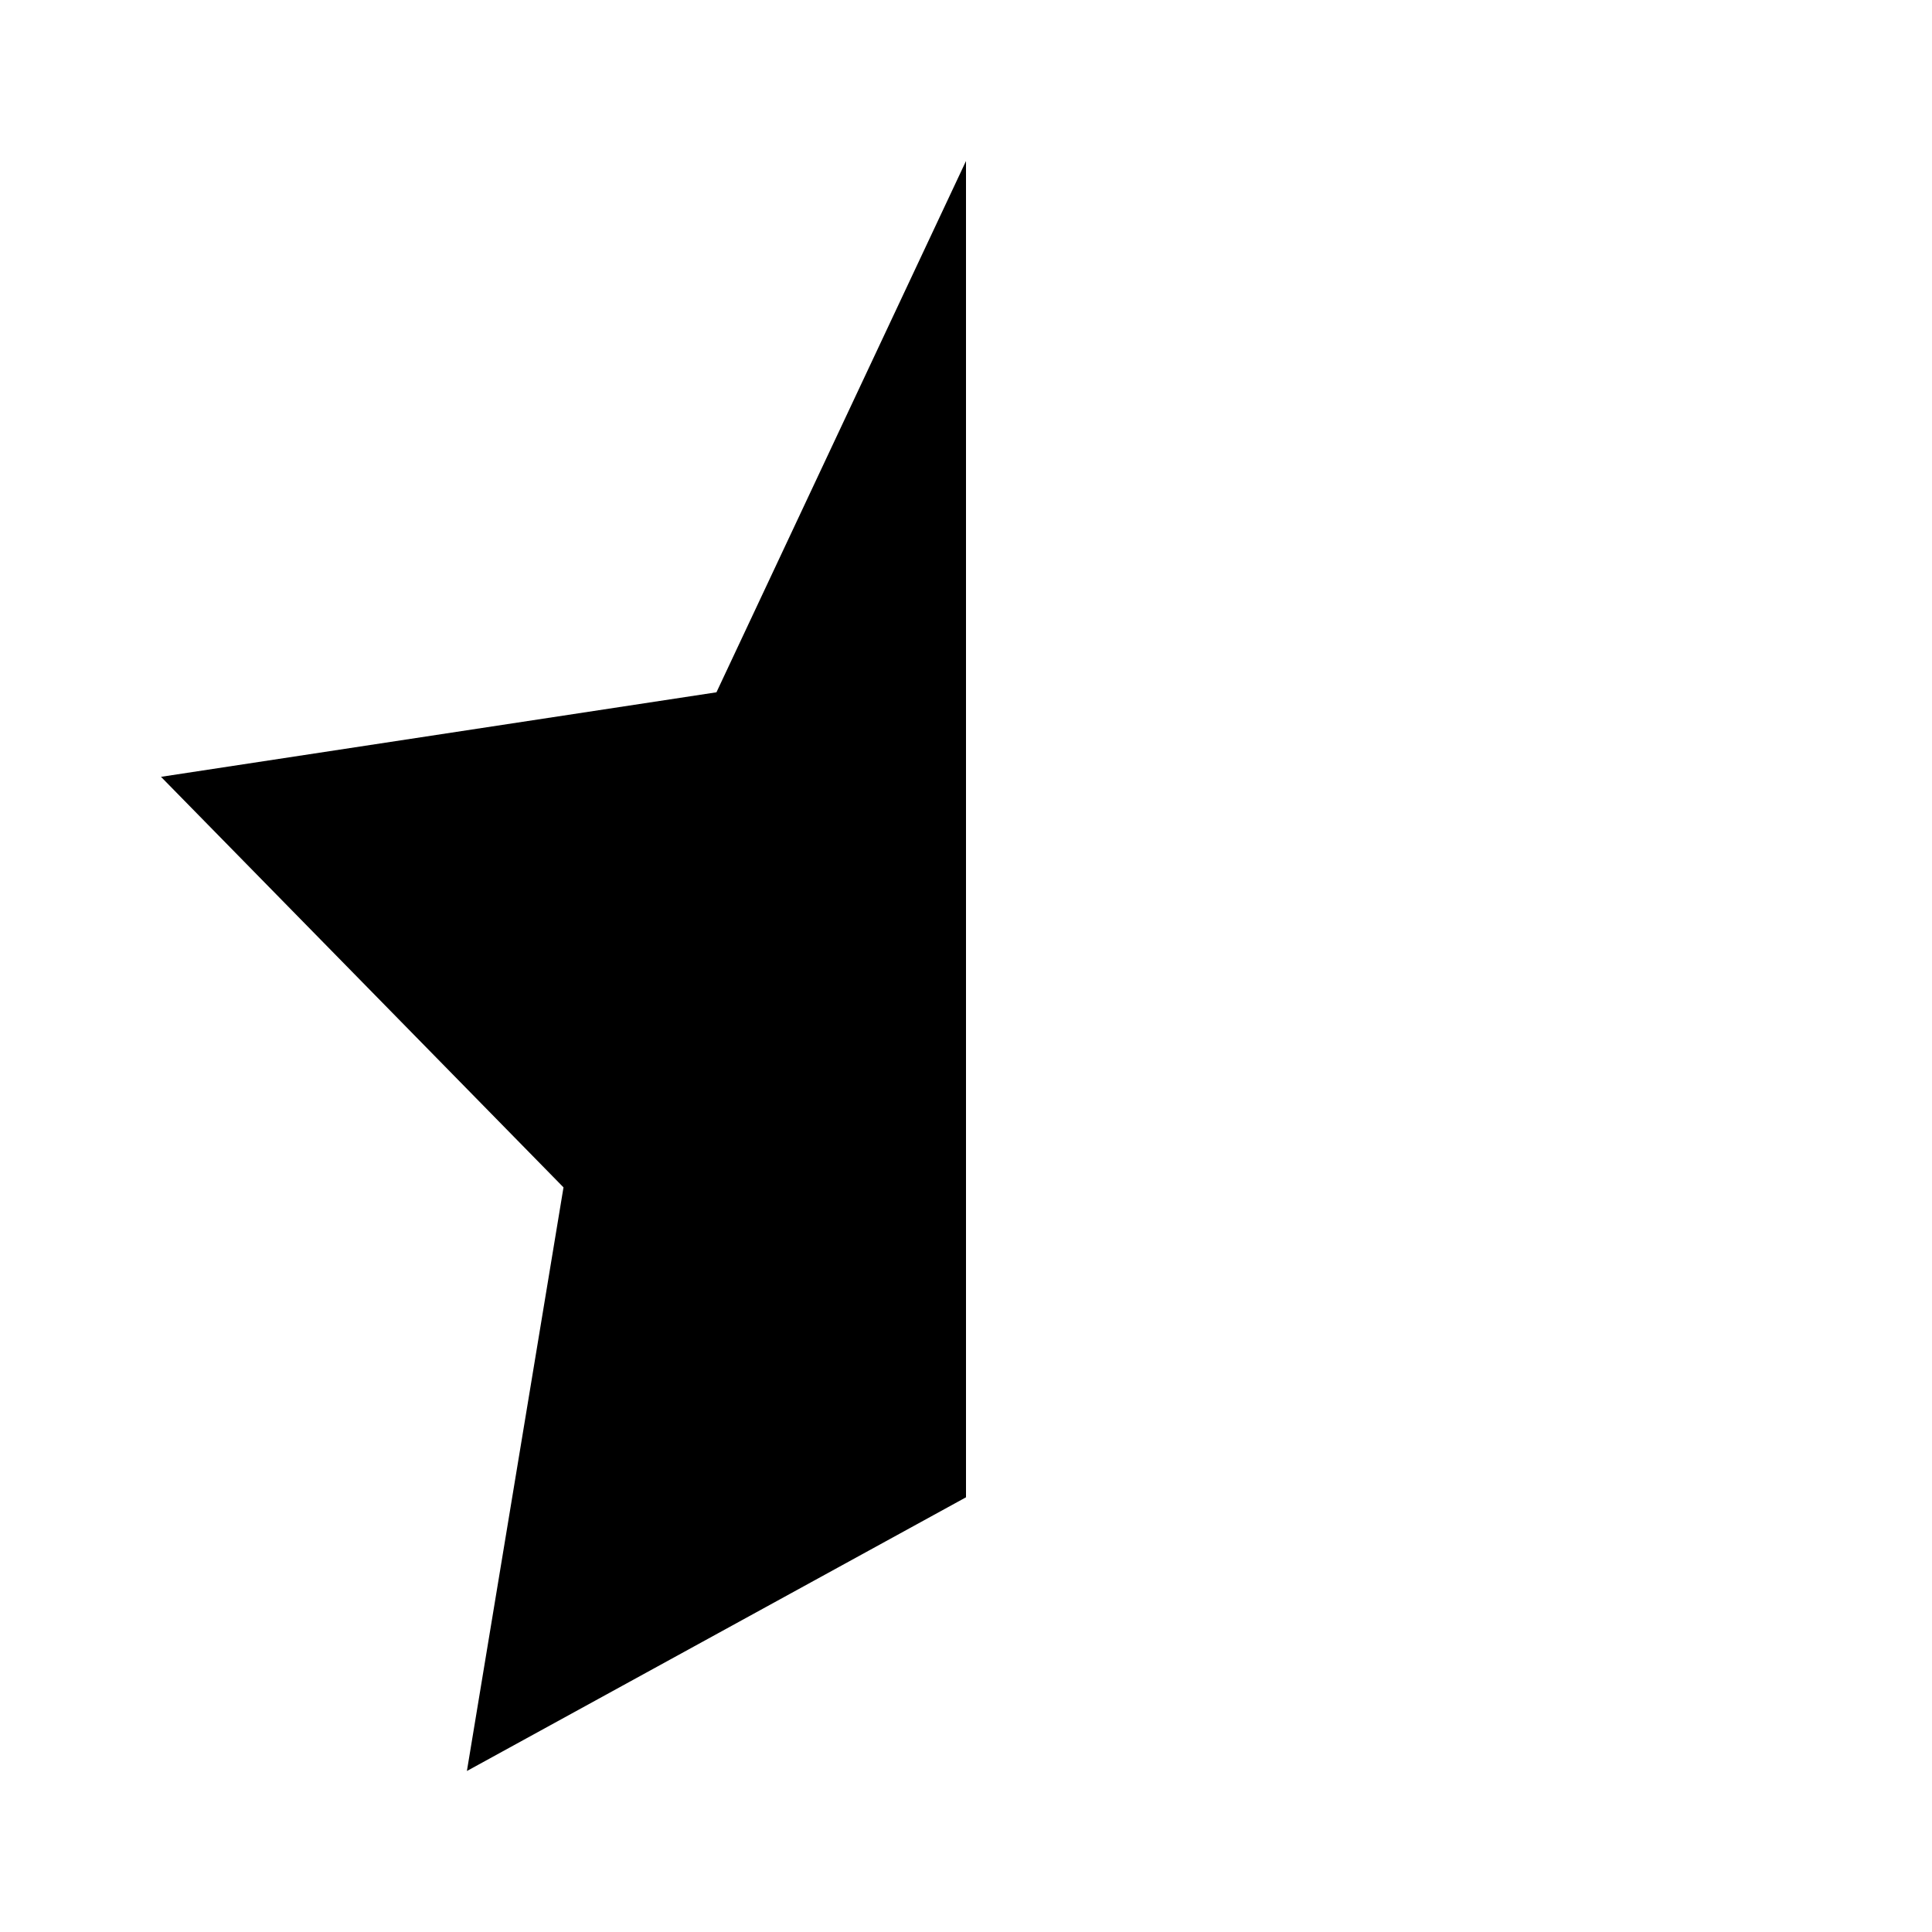
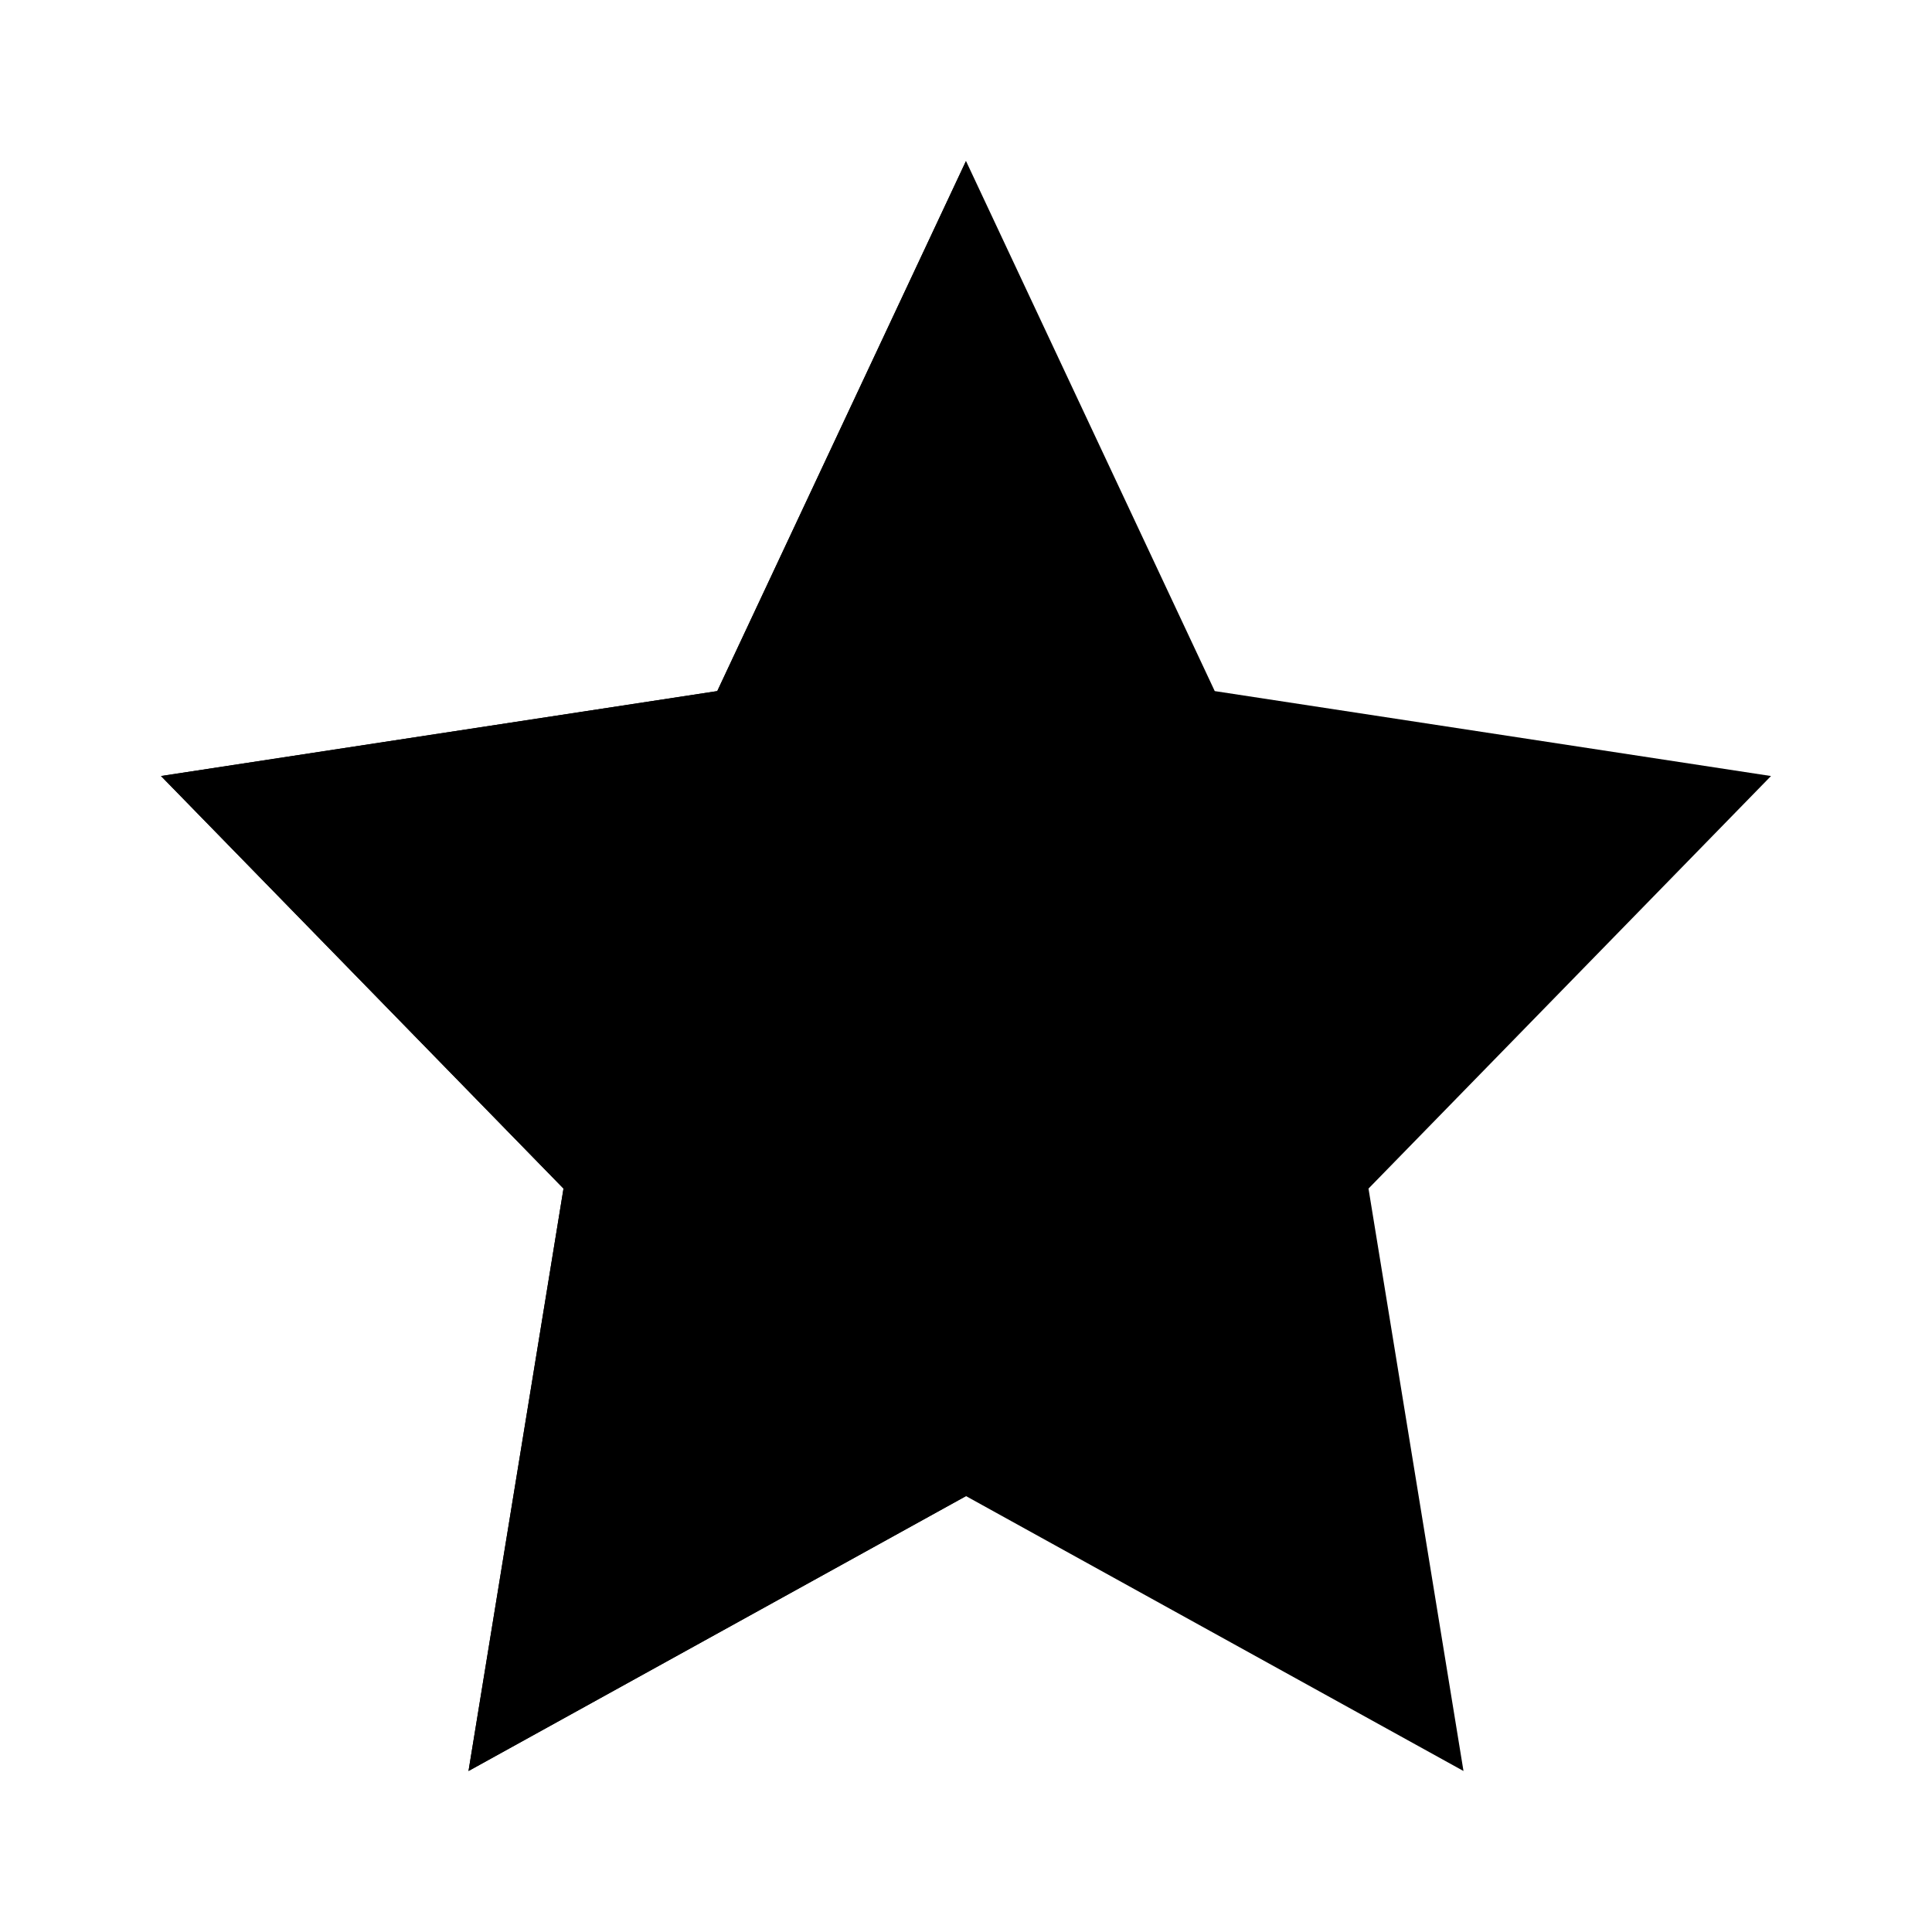
<svg xmlns="http://www.w3.org/2000/svg" viewBox="0 0 48 48">
-   <path d="M24 37.2V4l-6.2 13.2L4 19.3l10 10.2L11.6 44z" />
+   <path d="M24 37.17L11.64 44 14 29.53 4 19.28l13.82-2.11L24 4l6.18 13.17L44 19.28 34 29.53 36.36 44 24 37.17z" />
+   <path d="M24 37.17V4l-6.18 13.17L4 19.28l10 10.25L11.64 44 24 37.17z" />
</svg>
